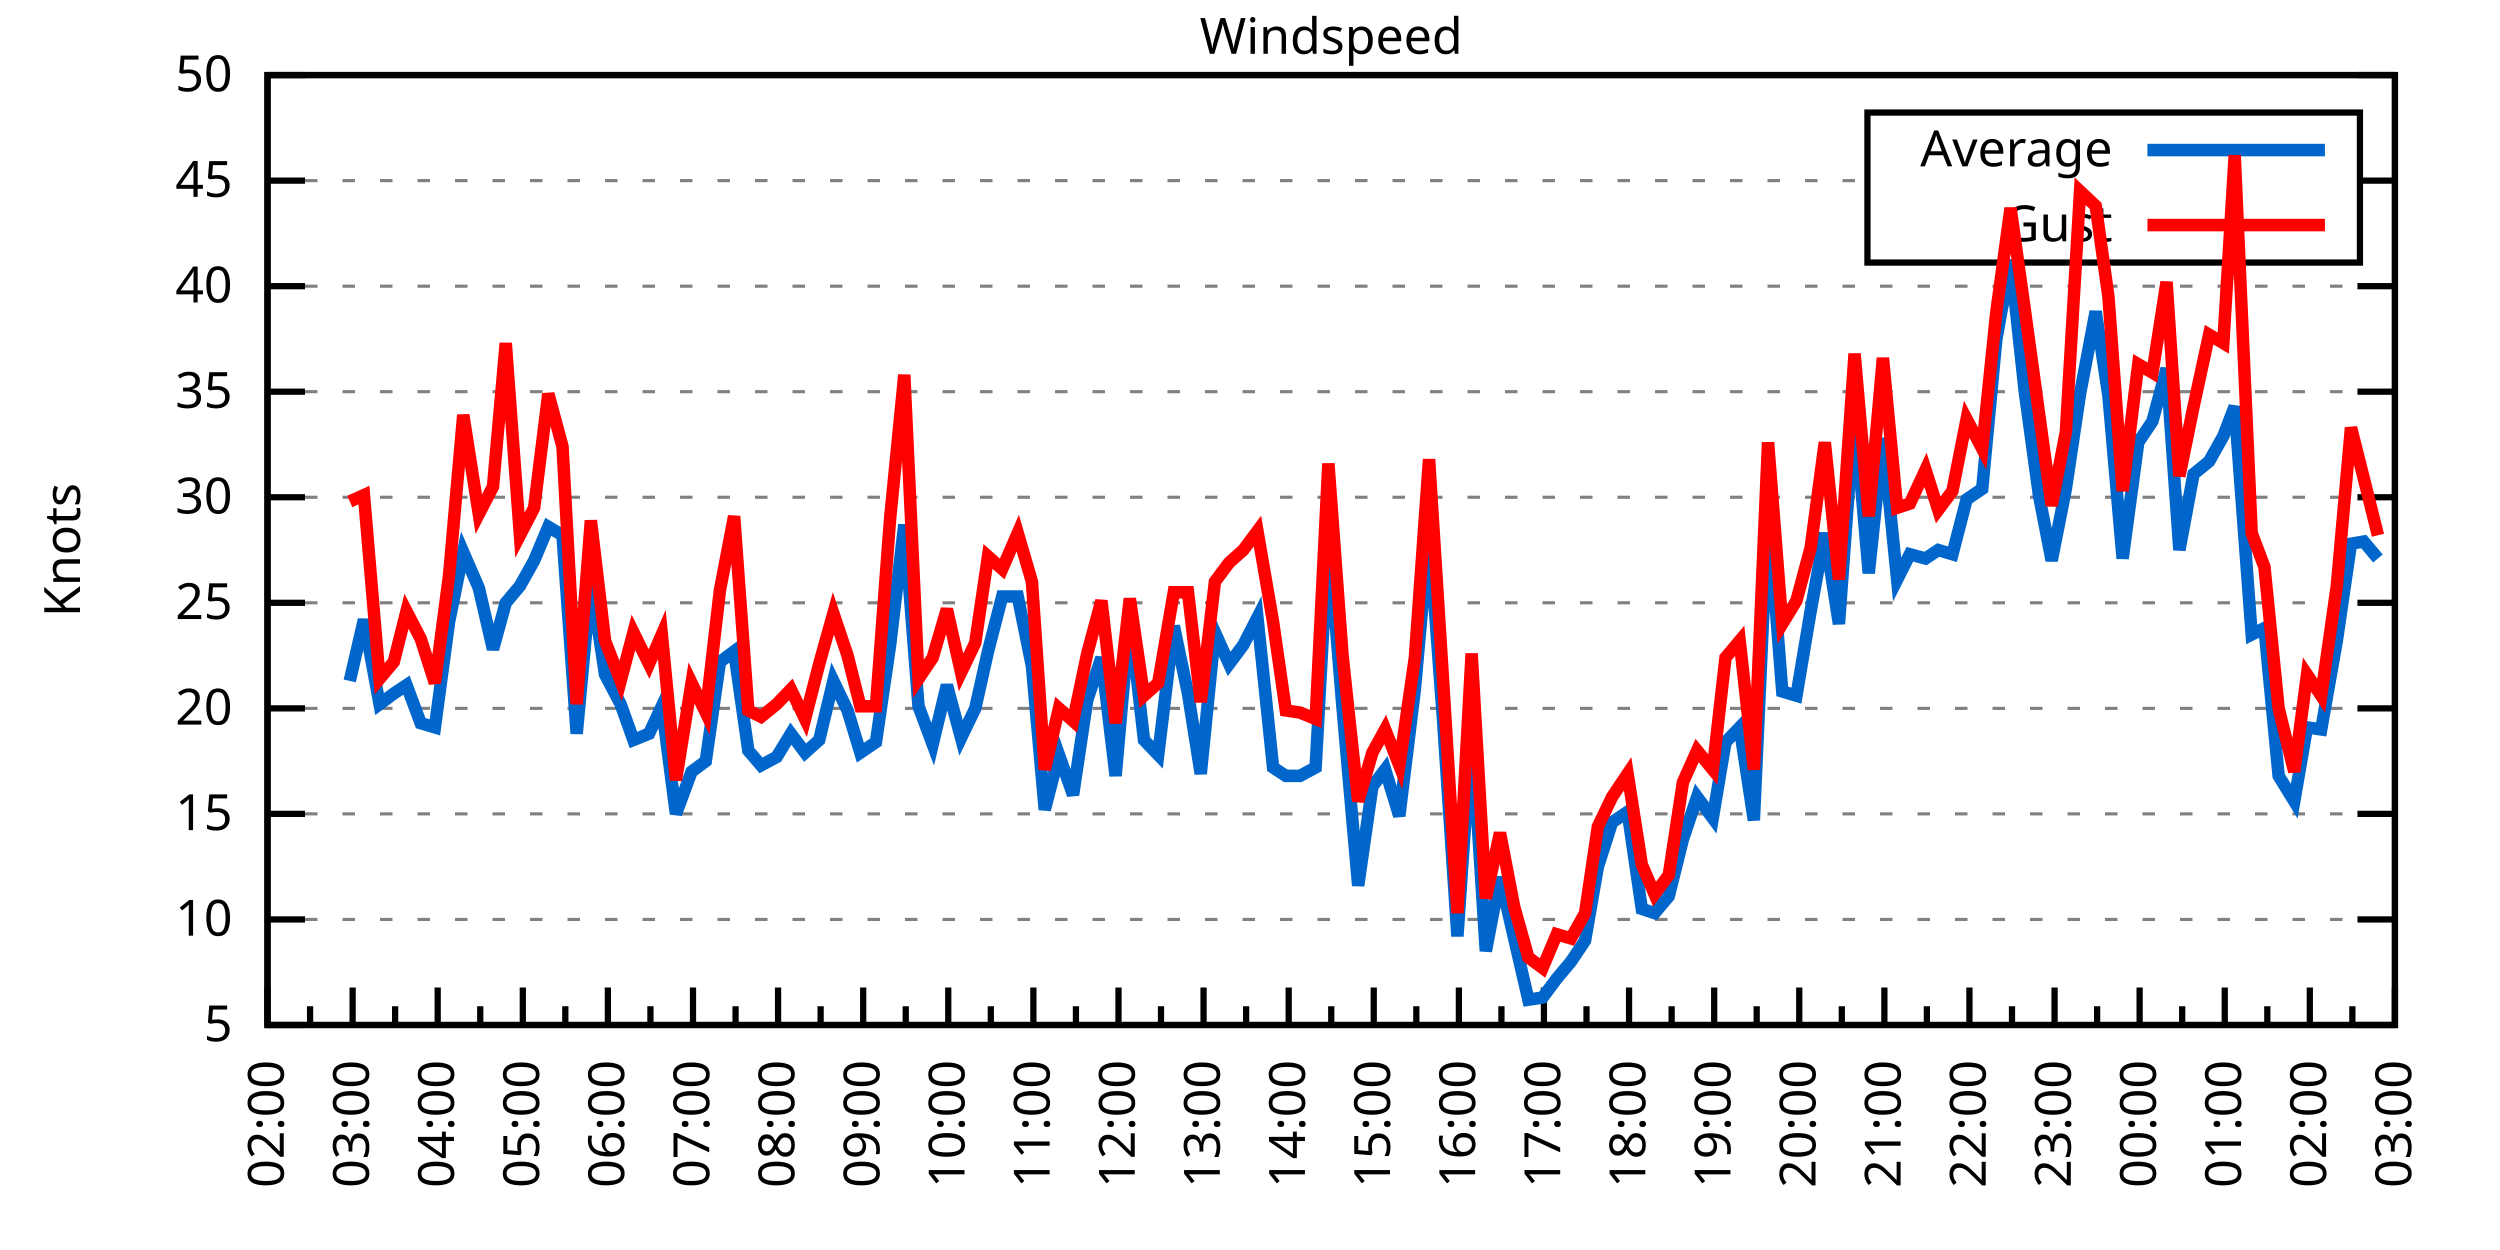
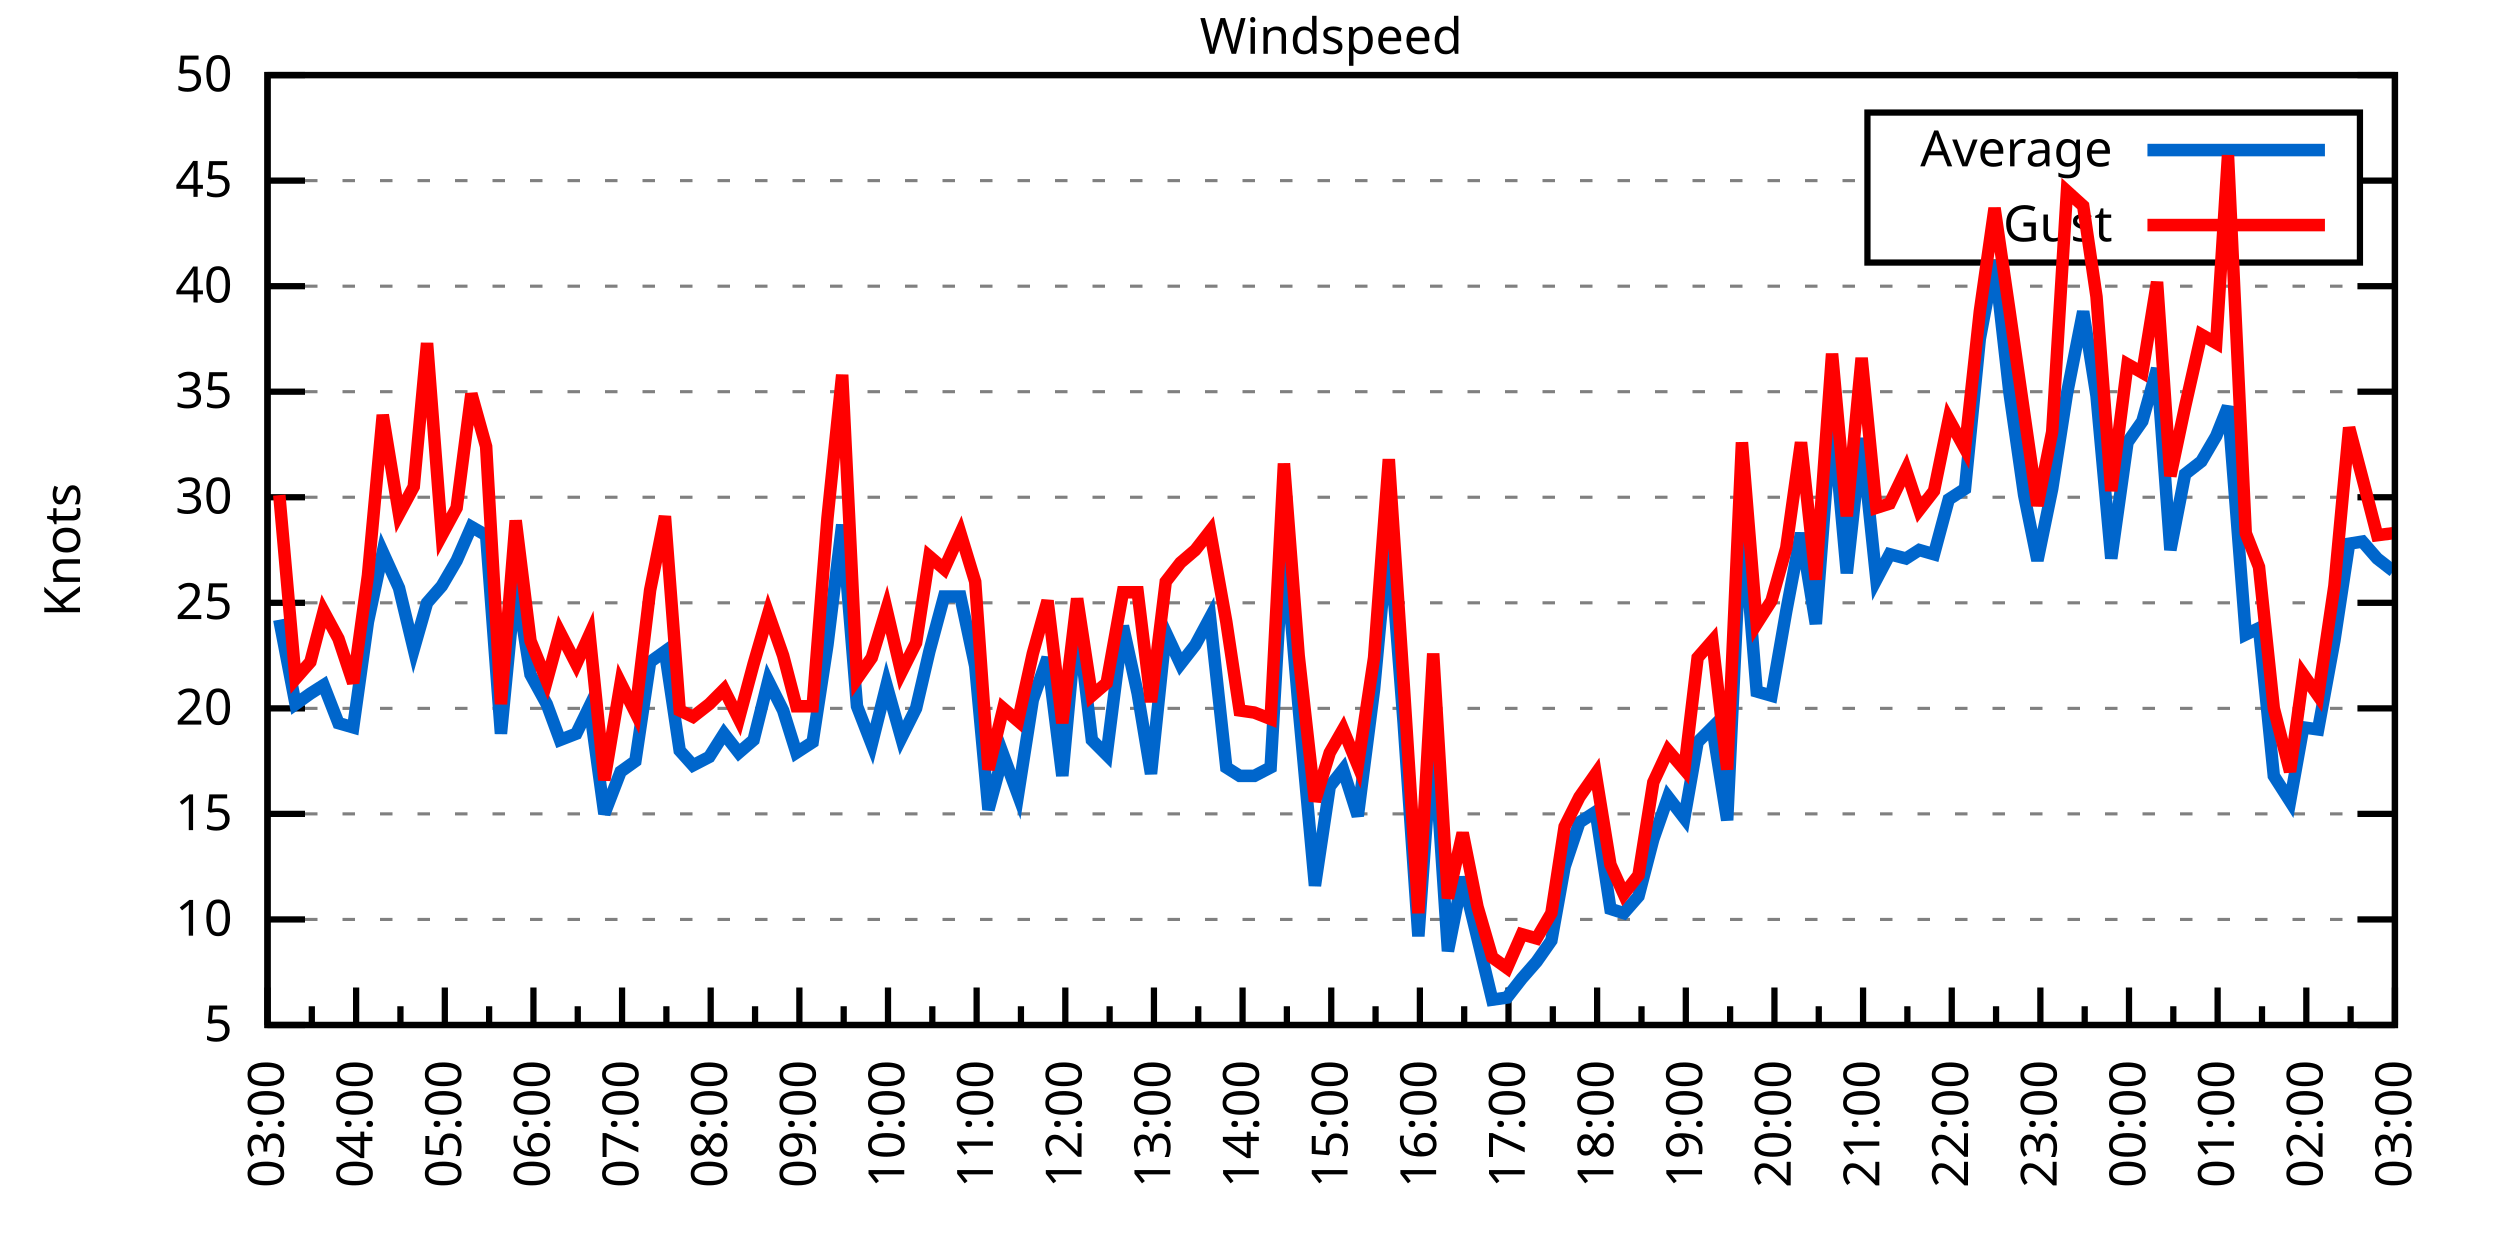
<svg xmlns="http://www.w3.org/2000/svg" xmlns:xlink="http://www.w3.org/1999/xlink" width="400" height="200" viewBox="0 0 400 200">
  <g id="gnuplot_canvas">
    <rect x="0" y="0" width="400" height="200" fill="none" />
    <defs>
      <circle id="gpDot" r="0.5" stroke-width="0.5" stroke="currentColor" />
      <path id="gpPt0" stroke-width="0.333" stroke="currentColor" d="M-1,0 h2 M0,-1 v2" />
      <path id="gpPt1" stroke-width="0.333" stroke="currentColor" d="M-1,-1 L1,1 M1,-1 L-1,1" />
      <path id="gpPt2" stroke-width="0.333" stroke="currentColor" d="M-1,0 L1,0 M0,-1 L0,1 M-1,-1 L1,1 M-1,1 L1,-1" />
      <rect id="gpPt3" stroke-width="0.333" stroke="currentColor" x="-1" y="-1" width="2" height="2" />
      <rect id="gpPt4" stroke-width="0.333" stroke="currentColor" fill="currentColor" x="-1" y="-1" width="2" height="2" />
      <circle id="gpPt5" stroke-width="0.333" stroke="currentColor" cx="0" cy="0" r="1" />
      <use xlink:href="#gpPt5" id="gpPt6" fill="currentColor" stroke="none" />
      <path id="gpPt7" stroke-width="0.333" stroke="currentColor" d="M0,-1.33 L-1.33,0.67 L1.33,0.67 z" />
      <use xlink:href="#gpPt7" id="gpPt8" fill="currentColor" stroke="none" />
      <use xlink:href="#gpPt7" id="gpPt9" stroke="currentColor" transform="rotate(180)" />
      <use xlink:href="#gpPt9" id="gpPt10" fill="currentColor" stroke="none" />
      <use xlink:href="#gpPt3" id="gpPt11" stroke="currentColor" transform="rotate(45)" />
      <use xlink:href="#gpPt11" id="gpPt12" fill="currentColor" stroke="none" />
      <path id="gpPt13" stroke-width="0.333" stroke="currentColor" d="M0,1.330 L1.265,0.411 L0.782,-1.067 L-0.782,-1.076 L-1.265,0.411 z" />
      <use xlink:href="#gpPt13" id="gpPt14" fill="currentColor" stroke="none" />
      <filter id="textbox" filterUnits="objectBoundingBox" x="0" y="0" height="1" width="1">
        <feFlood flood-color="white" flood-opacity="1" result="bgnd" />
        <feComposite in="SourceGraphic" in2="bgnd" operator="atop" />
      </filter>
      <filter id="greybox" filterUnits="objectBoundingBox" x="0" y="0" height="1" width="1">
        <feFlood flood-color="lightgrey" flood-opacity="1" result="grey" />
        <feComposite in="SourceGraphic" in2="grey" operator="atop" />
      </filter>
    </defs>
    <g fill="none" color="white" stroke="currentColor" stroke-width="1.00" stroke-linecap="butt" stroke-linejoin="miter">
</g>
    <g fill="none" color="black" stroke="currentColor" stroke-width="1.00" stroke-linecap="butt" stroke-linejoin="miter">
      <g stroke="none" shape-rendering="crispEdges">
        <polygon fill="rgb(255, 255, 255)" points="42.80,164.00 383.18,164.00 383.18,12.02 42.80,12.02 " />
      </g>
    </g>
    <g fill="none" color="black" stroke="currentColor" stroke-width="1.00" stroke-linecap="butt" stroke-linejoin="miter">
</g>
    <g fill="none" color="black" stroke="black" stroke-width="0.50" stroke-linecap="butt" stroke-linejoin="miter">
</g>
    <g fill="none" color="gray" stroke="currentColor" stroke-width="0.50" stroke-linecap="butt" stroke-linejoin="miter">
      <path stroke="gray" stroke-dasharray="2,4" class="gridline" d="M42.80,164.00 L383.19,164.00  " />
    </g>
    <g fill="none" color="gray" stroke="gray" stroke-width="1.00" stroke-linecap="butt" stroke-linejoin="miter">
</g>
    <g fill="none" color="black" stroke="currentColor" stroke-width="1.00" stroke-linecap="butt" stroke-linejoin="miter">
      <path stroke="black" d="M42.80,164.00 L48.80,164.00 M383.19,164.00 L377.19,164.00  " />
      <g transform="translate(37.20,166.60)" stroke="none" fill="black" font-family="Sans" font-size="8.00" text-anchor="end">
        <text>
          <tspan font-family="Sans"> 5</tspan>
        </text>
      </g>
    </g>
    <g fill="none" color="black" stroke="currentColor" stroke-width="1.00" stroke-linecap="butt" stroke-linejoin="miter">
</g>
    <g fill="none" color="black" stroke="black" stroke-width="0.50" stroke-linecap="butt" stroke-linejoin="miter">
</g>
    <g fill="none" color="gray" stroke="currentColor" stroke-width="0.50" stroke-linecap="butt" stroke-linejoin="miter">
      <path stroke="gray" stroke-dasharray="2,4" class="gridline" d="M42.80,147.11 L383.19,147.11  " />
    </g>
    <g fill="none" color="gray" stroke="gray" stroke-width="1.00" stroke-linecap="butt" stroke-linejoin="miter">
</g>
    <g fill="none" color="black" stroke="currentColor" stroke-width="1.00" stroke-linecap="butt" stroke-linejoin="miter">
      <path stroke="black" d="M42.80,147.11 L48.80,147.11 M383.19,147.11 L377.19,147.11  " />
      <g transform="translate(37.20,149.71)" stroke="none" fill="black" font-family="Sans" font-size="8.00" text-anchor="end">
        <text>
          <tspan font-family="Sans"> 10</tspan>
        </text>
      </g>
    </g>
    <g fill="none" color="black" stroke="currentColor" stroke-width="1.00" stroke-linecap="butt" stroke-linejoin="miter">
</g>
    <g fill="none" color="black" stroke="black" stroke-width="0.50" stroke-linecap="butt" stroke-linejoin="miter">
</g>
    <g fill="none" color="gray" stroke="currentColor" stroke-width="0.50" stroke-linecap="butt" stroke-linejoin="miter">
      <path stroke="gray" stroke-dasharray="2,4" class="gridline" d="M42.80,130.22 L383.19,130.22  " />
    </g>
    <g fill="none" color="gray" stroke="gray" stroke-width="1.00" stroke-linecap="butt" stroke-linejoin="miter">
</g>
    <g fill="none" color="black" stroke="currentColor" stroke-width="1.00" stroke-linecap="butt" stroke-linejoin="miter">
      <path stroke="black" d="M42.80,130.22 L48.80,130.22 M383.19,130.22 L377.19,130.22  " />
      <g transform="translate(37.20,132.82)" stroke="none" fill="black" font-family="Sans" font-size="8.00" text-anchor="end">
        <text>
          <tspan font-family="Sans"> 15</tspan>
        </text>
      </g>
    </g>
    <g fill="none" color="black" stroke="currentColor" stroke-width="1.00" stroke-linecap="butt" stroke-linejoin="miter">
</g>
    <g fill="none" color="black" stroke="black" stroke-width="0.50" stroke-linecap="butt" stroke-linejoin="miter">
</g>
    <g fill="none" color="gray" stroke="currentColor" stroke-width="0.50" stroke-linecap="butt" stroke-linejoin="miter">
      <path stroke="gray" stroke-dasharray="2,4" class="gridline" d="M42.80,113.34 L383.19,113.34  " />
    </g>
    <g fill="none" color="gray" stroke="gray" stroke-width="1.00" stroke-linecap="butt" stroke-linejoin="miter">
</g>
    <g fill="none" color="black" stroke="currentColor" stroke-width="1.00" stroke-linecap="butt" stroke-linejoin="miter">
      <path stroke="black" d="M42.80,113.34 L48.80,113.34 M383.19,113.34 L377.19,113.34  " />
      <g transform="translate(37.20,115.94)" stroke="none" fill="black" font-family="Sans" font-size="8.00" text-anchor="end">
        <text>
          <tspan font-family="Sans"> 20</tspan>
        </text>
      </g>
    </g>
    <g fill="none" color="black" stroke="currentColor" stroke-width="1.00" stroke-linecap="butt" stroke-linejoin="miter">
</g>
    <g fill="none" color="black" stroke="black" stroke-width="0.50" stroke-linecap="butt" stroke-linejoin="miter">
</g>
    <g fill="none" color="gray" stroke="currentColor" stroke-width="0.50" stroke-linecap="butt" stroke-linejoin="miter">
      <path stroke="gray" stroke-dasharray="2,4" class="gridline" d="M42.80,96.45 L383.19,96.45  " />
    </g>
    <g fill="none" color="gray" stroke="gray" stroke-width="1.00" stroke-linecap="butt" stroke-linejoin="miter">
</g>
    <g fill="none" color="black" stroke="currentColor" stroke-width="1.00" stroke-linecap="butt" stroke-linejoin="miter">
      <path stroke="black" d="M42.80,96.45 L48.80,96.45 M383.19,96.45 L377.19,96.45  " />
      <g transform="translate(37.20,99.05)" stroke="none" fill="black" font-family="Sans" font-size="8.00" text-anchor="end">
        <text>
          <tspan font-family="Sans"> 25</tspan>
        </text>
      </g>
    </g>
    <g fill="none" color="black" stroke="currentColor" stroke-width="1.00" stroke-linecap="butt" stroke-linejoin="miter">
</g>
    <g fill="none" color="black" stroke="black" stroke-width="0.50" stroke-linecap="butt" stroke-linejoin="miter">
</g>
    <g fill="none" color="gray" stroke="currentColor" stroke-width="0.50" stroke-linecap="butt" stroke-linejoin="miter">
      <path stroke="gray" stroke-dasharray="2,4" class="gridline" d="M42.80,79.56 L383.19,79.56  " />
    </g>
    <g fill="none" color="gray" stroke="gray" stroke-width="1.00" stroke-linecap="butt" stroke-linejoin="miter">
</g>
    <g fill="none" color="black" stroke="currentColor" stroke-width="1.00" stroke-linecap="butt" stroke-linejoin="miter">
      <path stroke="black" d="M42.80,79.56 L48.80,79.56 M383.19,79.56 L377.19,79.56  " />
      <g transform="translate(37.20,82.16)" stroke="none" fill="black" font-family="Sans" font-size="8.00" text-anchor="end">
        <text>
          <tspan font-family="Sans"> 30</tspan>
        </text>
      </g>
    </g>
    <g fill="none" color="black" stroke="currentColor" stroke-width="1.00" stroke-linecap="butt" stroke-linejoin="miter">
</g>
    <g fill="none" color="black" stroke="black" stroke-width="0.50" stroke-linecap="butt" stroke-linejoin="miter">
</g>
    <g fill="none" color="gray" stroke="currentColor" stroke-width="0.50" stroke-linecap="butt" stroke-linejoin="miter">
      <path stroke="gray" stroke-dasharray="2,4" class="gridline" d="M42.80,62.67 L383.19,62.67  " />
    </g>
    <g fill="none" color="gray" stroke="gray" stroke-width="1.00" stroke-linecap="butt" stroke-linejoin="miter">
</g>
    <g fill="none" color="black" stroke="currentColor" stroke-width="1.00" stroke-linecap="butt" stroke-linejoin="miter">
      <path stroke="black" d="M42.80,62.67 L48.80,62.67 M383.19,62.67 L377.19,62.67  " />
      <g transform="translate(37.20,65.27)" stroke="none" fill="black" font-family="Sans" font-size="8.00" text-anchor="end">
        <text>
          <tspan font-family="Sans"> 35</tspan>
        </text>
      </g>
    </g>
    <g fill="none" color="black" stroke="currentColor" stroke-width="1.00" stroke-linecap="butt" stroke-linejoin="miter">
</g>
    <g fill="none" color="black" stroke="black" stroke-width="0.50" stroke-linecap="butt" stroke-linejoin="miter">
</g>
    <g fill="none" color="gray" stroke="currentColor" stroke-width="0.50" stroke-linecap="butt" stroke-linejoin="miter">
      <path stroke="gray" stroke-dasharray="2,4" class="gridline" d="M42.80,45.79 L383.19,45.79  " />
    </g>
    <g fill="none" color="gray" stroke="gray" stroke-width="1.00" stroke-linecap="butt" stroke-linejoin="miter">
</g>
    <g fill="none" color="black" stroke="currentColor" stroke-width="1.00" stroke-linecap="butt" stroke-linejoin="miter">
      <path stroke="black" d="M42.80,45.79 L48.80,45.79 M383.19,45.79 L377.19,45.79  " />
      <g transform="translate(37.20,48.39)" stroke="none" fill="black" font-family="Sans" font-size="8.00" text-anchor="end">
        <text>
          <tspan font-family="Sans"> 40</tspan>
        </text>
      </g>
    </g>
    <g fill="none" color="black" stroke="currentColor" stroke-width="1.00" stroke-linecap="butt" stroke-linejoin="miter">
</g>
    <g fill="none" color="black" stroke="black" stroke-width="0.50" stroke-linecap="butt" stroke-linejoin="miter">
</g>
    <g fill="none" color="gray" stroke="currentColor" stroke-width="0.50" stroke-linecap="butt" stroke-linejoin="miter">
      <path stroke="gray" stroke-dasharray="2,4" class="gridline" d="M42.80,28.90 L298.79,28.90 M377.59,28.90 L383.19,28.90  " />
    </g>
    <g fill="none" color="gray" stroke="gray" stroke-width="1.00" stroke-linecap="butt" stroke-linejoin="miter">
</g>
    <g fill="none" color="black" stroke="currentColor" stroke-width="1.00" stroke-linecap="butt" stroke-linejoin="miter">
      <path stroke="black" d="M42.80,28.90 L48.80,28.90 M383.19,28.90 L377.19,28.90  " />
      <g transform="translate(37.20,31.50)" stroke="none" fill="black" font-family="Sans" font-size="8.00" text-anchor="end">
        <text>
          <tspan font-family="Sans"> 45</tspan>
        </text>
      </g>
    </g>
    <g fill="none" color="black" stroke="currentColor" stroke-width="1.00" stroke-linecap="butt" stroke-linejoin="miter">
</g>
    <g fill="none" color="black" stroke="black" stroke-width="0.50" stroke-linecap="butt" stroke-linejoin="miter">
</g>
    <g fill="none" color="gray" stroke="currentColor" stroke-width="0.50" stroke-linecap="butt" stroke-linejoin="miter">
      <path stroke="gray" stroke-dasharray="2,4" class="gridline" d="M42.80,12.01 L383.19,12.01  " />
    </g>
    <g fill="none" color="gray" stroke="gray" stroke-width="1.00" stroke-linecap="butt" stroke-linejoin="miter">
</g>
    <g fill="none" color="black" stroke="currentColor" stroke-width="1.00" stroke-linecap="butt" stroke-linejoin="miter">
      <path stroke="black" d="M42.80,12.01 L48.80,12.01 M383.19,12.01 L377.19,12.01  " />
      <g transform="translate(37.20,14.61)" stroke="none" fill="black" font-family="Sans" font-size="8.00" text-anchor="end">
        <text>
          <tspan font-family="Sans"> 50</tspan>
        </text>
      </g>
    </g>
    <g fill="none" color="black" stroke="currentColor" stroke-width="1.00" stroke-linecap="butt" stroke-linejoin="miter">
      <path stroke="black" d="M42.80,164.00 L42.80,158.00  " />
      <g transform="translate(45.40,169.60) rotate(270)" stroke="none" fill="black" font-family="Sans" font-size="8.00" text-anchor="end">
        <text>
+           <tspan font-family="Sans">03:00</tspan>
+         </text>
+       </g>
+     </g>
+     <g fill="none" color="black" stroke="currentColor" stroke-width="1.00" stroke-linecap="butt" stroke-linejoin="miter">
+       <path stroke="black" d="M49.89,164.00 L49.89,161.00 M56.98,164.00 L56.98,158.00  " />
+       <g transform="translate(59.58,169.60) rotate(270)" stroke="none" fill="black" font-family="Sans" font-size="8.00" text-anchor="end">
+         <text>
+           <tspan font-family="Sans">04:00</tspan>
+         </text>
+       </g>
+     </g>
+     <g fill="none" color="black" stroke="currentColor" stroke-width="1.00" stroke-linecap="butt" stroke-linejoin="miter">
+       <path stroke="black" d="M64.07,164.00 L64.07,161.00 M71.17,164.00 L71.17,158.00  " />
+       <g transform="translate(73.77,169.60) rotate(270)" stroke="none" fill="black" font-family="Sans" font-size="8.00" text-anchor="end">
+         <text>
+           <tspan font-family="Sans">05:00</tspan>
+         </text>
+       </g>
+     </g>
+     <g fill="none" color="black" stroke="currentColor" stroke-width="1.00" stroke-linecap="butt" stroke-linejoin="miter">
+       <path stroke="black" d="M78.26,164.00 L78.26,161.00 M85.35,164.00 L85.35,158.00  " />
+       <g transform="translate(87.95,169.60) rotate(270)" stroke="none" fill="black" font-family="Sans" font-size="8.00" text-anchor="end">
+         <text>
+           <tspan font-family="Sans">06:00</tspan>
+         </text>
+       </g>
+     </g>
+     <g fill="none" color="black" stroke="currentColor" stroke-width="1.00" stroke-linecap="butt" stroke-linejoin="miter">
+       <path stroke="black" d="M92.44,164.00 L92.44,161.00 M99.53,164.00 L99.53,158.00  " />
+       <g transform="translate(102.13,169.60) rotate(270)" stroke="none" fill="black" font-family="Sans" font-size="8.00" text-anchor="end">
+         <text>
+           <tspan font-family="Sans">07:00</tspan>
+         </text>
+       </g>
+     </g>
+     <g fill="none" color="black" stroke="currentColor" stroke-width="1.00" stroke-linecap="butt" stroke-linejoin="miter">
+       <path stroke="black" d="M106.62,164.00 L106.62,161.00 M113.71,164.00 L113.71,158.00  " />
+       <g transform="translate(116.31,169.60) rotate(270)" stroke="none" fill="black" font-family="Sans" font-size="8.00" text-anchor="end">
+         <text>
+           <tspan font-family="Sans">08:00</tspan>
+         </text>
+       </g>
+     </g>
+     <g fill="none" color="black" stroke="currentColor" stroke-width="1.00" stroke-linecap="butt" stroke-linejoin="miter">
+       <path stroke="black" d="M120.81,164.00 L120.81,161.00 M127.90,164.00 L127.90,158.00  " />
+       <g transform="translate(130.50,169.60) rotate(270)" stroke="none" fill="black" font-family="Sans" font-size="8.00" text-anchor="end">
+         <text>
+           <tspan font-family="Sans">09:00</tspan>
+         </text>
+       </g>
+     </g>
+     <g fill="none" color="black" stroke="currentColor" stroke-width="1.00" stroke-linecap="butt" stroke-linejoin="miter">
+       <path stroke="black" d="M134.99,164.00 L134.99,161.00 M142.08,164.00 L142.08,158.00  " />
+       <g transform="translate(144.68,169.60) rotate(270)" stroke="none" fill="black" font-family="Sans" font-size="8.00" text-anchor="end">
+         <text>
+           <tspan font-family="Sans">10:00</tspan>
+         </text>
+       </g>
+     </g>
+     <g fill="none" color="black" stroke="currentColor" stroke-width="1.00" stroke-linecap="butt" stroke-linejoin="miter">
+       <path stroke="black" d="M149.17,164.00 L149.17,161.00 M156.26,164.00 L156.26,158.00  " />
+       <g transform="translate(158.86,169.60) rotate(270)" stroke="none" fill="black" font-family="Sans" font-size="8.00" text-anchor="end">
+         <text>
+           <tspan font-family="Sans">11:00</tspan>
+         </text>
+       </g>
+     </g>
+     <g fill="none" color="black" stroke="currentColor" stroke-width="1.00" stroke-linecap="butt" stroke-linejoin="miter">
+       <path stroke="black" d="M163.35,164.00 L163.35,161.00 M170.45,164.00 L170.45,158.00  " />
+       <g transform="translate(173.05,169.60) rotate(270)" stroke="none" fill="black" font-family="Sans" font-size="8.00" text-anchor="end">
+         <text>
+           <tspan font-family="Sans">12:00</tspan>
+         </text>
+       </g>
+     </g>
+     <g fill="none" color="black" stroke="currentColor" stroke-width="1.00" stroke-linecap="butt" stroke-linejoin="miter">
+       <path stroke="black" d="M177.54,164.00 L177.54,161.00 M184.63,164.00 L184.63,158.00  " />
+       <g transform="translate(187.23,169.60) rotate(270)" stroke="none" fill="black" font-family="Sans" font-size="8.00" text-anchor="end">
+         <text>
+           <tspan font-family="Sans">13:00</tspan>
+         </text>
+       </g>
+     </g>
+     <g fill="none" color="black" stroke="currentColor" stroke-width="1.00" stroke-linecap="butt" stroke-linejoin="miter">
+       <path stroke="black" d="M191.72,164.00 L191.72,161.00 M198.81,164.00 L198.81,158.00  " />
+       <g transform="translate(201.41,169.60) rotate(270)" stroke="none" fill="black" font-family="Sans" font-size="8.00" text-anchor="end">
+         <text>
+           <tspan font-family="Sans">14:00</tspan>
+         </text>
+       </g>
+     </g>
+     <g fill="none" color="black" stroke="currentColor" stroke-width="1.00" stroke-linecap="butt" stroke-linejoin="miter">
+       <path stroke="black" d="M205.90,164.00 L205.90,161.00 M213.00,164.00 L213.00,158.00  " />
+       <g transform="translate(215.60,169.60) rotate(270)" stroke="none" fill="black" font-family="Sans" font-size="8.00" text-anchor="end">
+         <text>
+           <tspan font-family="Sans">15:00</tspan>
+         </text>
+       </g>
+     </g>
+     <g fill="none" color="black" stroke="currentColor" stroke-width="1.00" stroke-linecap="butt" stroke-linejoin="miter">
+       <path stroke="black" d="M220.09,164.00 L220.09,161.00 M227.18,164.00 L227.18,158.00  " />
+       <g transform="translate(229.78,169.60) rotate(270)" stroke="none" fill="black" font-family="Sans" font-size="8.00" text-anchor="end">
+         <text>
+           <tspan font-family="Sans">16:00</tspan>
+         </text>
+       </g>
+     </g>
+     <g fill="none" color="black" stroke="currentColor" stroke-width="1.00" stroke-linecap="butt" stroke-linejoin="miter">
+       <path stroke="black" d="M234.27,164.00 L234.27,161.00 M241.36,164.00 L241.36,158.00  " />
+       <g transform="translate(243.96,169.60) rotate(270)" stroke="none" fill="black" font-family="Sans" font-size="8.00" text-anchor="end">
+         <text>
+           <tspan font-family="Sans">17:00</tspan>
+         </text>
+       </g>
+     </g>
+     <g fill="none" color="black" stroke="currentColor" stroke-width="1.00" stroke-linecap="butt" stroke-linejoin="miter">
+       <path stroke="black" d="M248.45,164.00 L248.45,161.00 M255.54,164.00 L255.54,158.00  " />
+       <g transform="translate(258.14,169.60) rotate(270)" stroke="none" fill="black" font-family="Sans" font-size="8.00" text-anchor="end">
+         <text>
+           <tspan font-family="Sans">18:00</tspan>
+         </text>
+       </g>
+     </g>
+     <g fill="none" color="black" stroke="currentColor" stroke-width="1.00" stroke-linecap="butt" stroke-linejoin="miter">
+       <path stroke="black" d="M262.64,164.00 L262.64,161.00 M269.73,164.00 L269.73,158.00  " />
+       <g transform="translate(272.33,169.60) rotate(270)" stroke="none" fill="black" font-family="Sans" font-size="8.00" text-anchor="end">
+         <text>
+           <tspan font-family="Sans">19:00</tspan>
+         </text>
+       </g>
+     </g>
+     <g fill="none" color="black" stroke="currentColor" stroke-width="1.00" stroke-linecap="butt" stroke-linejoin="miter">
+       <path stroke="black" d="M276.82,164.00 L276.82,161.00 M283.91,164.00 L283.91,158.00  " />
+       <g transform="translate(286.51,169.60) rotate(270)" stroke="none" fill="black" font-family="Sans" font-size="8.00" text-anchor="end">
+         <text>
+           <tspan font-family="Sans">20:00</tspan>
+         </text>
+       </g>
+     </g>
+     <g fill="none" color="black" stroke="currentColor" stroke-width="1.00" stroke-linecap="butt" stroke-linejoin="miter">
+       <path stroke="black" d="M291.00,164.00 L291.00,161.00 M298.09,164.00 L298.09,158.00  " />
+       <g transform="translate(300.69,169.60) rotate(270)" stroke="none" fill="black" font-family="Sans" font-size="8.00" text-anchor="end">
+         <text>
+           <tspan font-family="Sans">21:00</tspan>
+         </text>
+       </g>
+     </g>
+     <g fill="none" color="black" stroke="currentColor" stroke-width="1.00" stroke-linecap="butt" stroke-linejoin="miter">
+       <path stroke="black" d="M305.18,164.00 L305.18,161.00 M312.28,164.00 L312.28,158.00  " />
+       <g transform="translate(314.88,169.60) rotate(270)" stroke="none" fill="black" font-family="Sans" font-size="8.00" text-anchor="end">
+         <text>
+           <tspan font-family="Sans">22:00</tspan>
+         </text>
+       </g>
+     </g>
+     <g fill="none" color="black" stroke="currentColor" stroke-width="1.00" stroke-linecap="butt" stroke-linejoin="miter">
+       <path stroke="black" d="M319.37,164.00 L319.37,161.00 M326.46,164.00 L326.46,158.00  " />
+       <g transform="translate(329.06,169.60) rotate(270)" stroke="none" fill="black" font-family="Sans" font-size="8.00" text-anchor="end">
+         <text>
+           <tspan font-family="Sans">23:00</tspan>
+         </text>
+       </g>
+     </g>
+     <g fill="none" color="black" stroke="currentColor" stroke-width="1.00" stroke-linecap="butt" stroke-linejoin="miter">
+       <path stroke="black" d="M333.55,164.00 L333.55,161.00 M340.64,164.00 L340.64,158.00  " />
+       <g transform="translate(343.24,169.60) rotate(270)" stroke="none" fill="black" font-family="Sans" font-size="8.00" text-anchor="end">
+         <text>
+           <tspan font-family="Sans">00:00</tspan>
+         </text>
+       </g>
+     </g>
+     <g fill="none" color="black" stroke="currentColor" stroke-width="1.00" stroke-linecap="butt" stroke-linejoin="miter">
+       <path stroke="black" d="M347.73,164.00 L347.73,161.00 M354.82,164.00 L354.82,158.00  " />
+       <g transform="translate(357.42,169.60) rotate(270)" stroke="none" fill="black" font-family="Sans" font-size="8.00" text-anchor="end">
+         <text>
+           <tspan font-family="Sans">01:00</tspan>
+         </text>
+       </g>
+     </g>
+     <g fill="none" color="black" stroke="currentColor" stroke-width="1.00" stroke-linecap="butt" stroke-linejoin="miter">
+       <path stroke="black" d="M361.92,164.00 L361.92,161.00 M369.01,164.00 L369.01,158.00  " />
+       <g transform="translate(371.61,169.60) rotate(270)" stroke="none" fill="black" font-family="Sans" font-size="8.00" text-anchor="end">
+         <text>
          <tspan font-family="Sans">02:00</tspan>
        </text>
      </g>
    </g>
    <g fill="none" color="black" stroke="currentColor" stroke-width="1.00" stroke-linecap="butt" stroke-linejoin="miter">
-       <path stroke="black" d="M49.61,164.00 L49.61,161.00 M56.42,164.00 L56.42,158.00  " />
-       <g transform="translate(59.02,169.60) rotate(270)" stroke="none" fill="black" font-family="Sans" font-size="8.00" text-anchor="end">
-         <text>
-           <tspan font-family="Sans">03:00</tspan>
-         </text>
-       </g>
-     </g>
-     <g fill="none" color="black" stroke="currentColor" stroke-width="1.00" stroke-linecap="butt" stroke-linejoin="miter">
-       <path stroke="black" d="M63.22,164.00 L63.22,161.00 M70.03,164.00 L70.03,158.00  " />
-       <g transform="translate(72.63,169.60) rotate(270)" stroke="none" fill="black" font-family="Sans" font-size="8.00" text-anchor="end">
-         <text>
-           <tspan font-family="Sans">04:00</tspan>
-         </text>
-       </g>
-     </g>
-     <g fill="none" color="black" stroke="currentColor" stroke-width="1.00" stroke-linecap="butt" stroke-linejoin="miter">
-       <path stroke="black" d="M76.84,164.00 L76.84,161.00 M83.65,164.00 L83.65,158.00  " />
-       <g transform="translate(86.25,169.60) rotate(270)" stroke="none" fill="black" font-family="Sans" font-size="8.00" text-anchor="end">
-         <text>
-           <tspan font-family="Sans">05:00</tspan>
-         </text>
-       </g>
-     </g>
-     <g fill="none" color="black" stroke="currentColor" stroke-width="1.00" stroke-linecap="butt" stroke-linejoin="miter">
-       <path stroke="black" d="M90.45,164.00 L90.45,161.00 M97.26,164.00 L97.26,158.00  " />
-       <g transform="translate(99.86,169.60) rotate(270)" stroke="none" fill="black" font-family="Sans" font-size="8.00" text-anchor="end">
-         <text>
-           <tspan font-family="Sans">06:00</tspan>
-         </text>
-       </g>
-     </g>
-     <g fill="none" color="black" stroke="currentColor" stroke-width="1.00" stroke-linecap="butt" stroke-linejoin="miter">
-       <path stroke="black" d="M104.07,164.00 L104.07,161.00 M110.88,164.00 L110.88,158.00  " />
-       <g transform="translate(113.48,169.60) rotate(270)" stroke="none" fill="black" font-family="Sans" font-size="8.00" text-anchor="end">
-         <text>
-           <tspan font-family="Sans">07:00</tspan>
-         </text>
-       </g>
-     </g>
-     <g fill="none" color="black" stroke="currentColor" stroke-width="1.00" stroke-linecap="butt" stroke-linejoin="miter">
-       <path stroke="black" d="M117.69,164.00 L117.69,161.00 M124.49,164.00 L124.49,158.00  " />
-       <g transform="translate(127.09,169.60) rotate(270)" stroke="none" fill="black" font-family="Sans" font-size="8.00" text-anchor="end">
-         <text>
-           <tspan font-family="Sans">08:00</tspan>
-         </text>
-       </g>
-     </g>
-     <g fill="none" color="black" stroke="currentColor" stroke-width="1.00" stroke-linecap="butt" stroke-linejoin="miter">
-       <path stroke="black" d="M131.30,164.00 L131.30,161.00 M138.11,164.00 L138.11,158.00  " />
-       <g transform="translate(140.71,169.60) rotate(270)" stroke="none" fill="black" font-family="Sans" font-size="8.00" text-anchor="end">
-         <text>
-           <tspan font-family="Sans">09:00</tspan>
-         </text>
-       </g>
-     </g>
-     <g fill="none" color="black" stroke="currentColor" stroke-width="1.00" stroke-linecap="butt" stroke-linejoin="miter">
-       <path stroke="black" d="M144.92,164.00 L144.92,161.00 M151.72,164.00 L151.72,158.00  " />
-       <g transform="translate(154.32,169.60) rotate(270)" stroke="none" fill="black" font-family="Sans" font-size="8.00" text-anchor="end">
-         <text>
-           <tspan font-family="Sans">10:00</tspan>
-         </text>
-       </g>
-     </g>
-     <g fill="none" color="black" stroke="currentColor" stroke-width="1.00" stroke-linecap="butt" stroke-linejoin="miter">
-       <path stroke="black" d="M158.53,164.00 L158.53,161.00 M165.34,164.00 L165.34,158.00  " />
-       <g transform="translate(167.94,169.60) rotate(270)" stroke="none" fill="black" font-family="Sans" font-size="8.00" text-anchor="end">
-         <text>
-           <tspan font-family="Sans">11:00</tspan>
-         </text>
-       </g>
-     </g>
-     <g fill="none" color="black" stroke="currentColor" stroke-width="1.00" stroke-linecap="butt" stroke-linejoin="miter">
-       <path stroke="black" d="M172.15,164.00 L172.15,161.00 M178.96,164.00 L178.96,158.00  " />
-       <g transform="translate(181.56,169.60) rotate(270)" stroke="none" fill="black" font-family="Sans" font-size="8.00" text-anchor="end">
-         <text>
-           <tspan font-family="Sans">12:00</tspan>
-         </text>
-       </g>
-     </g>
-     <g fill="none" color="black" stroke="currentColor" stroke-width="1.00" stroke-linecap="butt" stroke-linejoin="miter">
-       <path stroke="black" d="M185.76,164.00 L185.76,161.00 M192.57,164.00 L192.57,158.00  " />
-       <g transform="translate(195.17,169.60) rotate(270)" stroke="none" fill="black" font-family="Sans" font-size="8.00" text-anchor="end">
-         <text>
-           <tspan font-family="Sans">13:00</tspan>
-         </text>
-       </g>
-     </g>
-     <g fill="none" color="black" stroke="currentColor" stroke-width="1.00" stroke-linecap="butt" stroke-linejoin="miter">
-       <path stroke="black" d="M199.38,164.00 L199.38,161.00 M206.19,164.00 L206.19,158.00  " />
-       <g transform="translate(208.79,169.60) rotate(270)" stroke="none" fill="black" font-family="Sans" font-size="8.00" text-anchor="end">
-         <text>
-           <tspan font-family="Sans">14:00</tspan>
-         </text>
-       </g>
-     </g>
-     <g fill="none" color="black" stroke="currentColor" stroke-width="1.00" stroke-linecap="butt" stroke-linejoin="miter">
-       <path stroke="black" d="M213.00,164.00 L213.00,161.00 M219.80,164.00 L219.80,158.00  " />
-       <g transform="translate(222.40,169.60) rotate(270)" stroke="none" fill="black" font-family="Sans" font-size="8.00" text-anchor="end">
-         <text>
-           <tspan font-family="Sans">15:00</tspan>
-         </text>
-       </g>
-     </g>
-     <g fill="none" color="black" stroke="currentColor" stroke-width="1.00" stroke-linecap="butt" stroke-linejoin="miter">
-       <path stroke="black" d="M226.61,164.00 L226.61,161.00 M233.42,164.00 L233.42,158.00  " />
-       <g transform="translate(236.02,169.60) rotate(270)" stroke="none" fill="black" font-family="Sans" font-size="8.00" text-anchor="end">
-         <text>
-           <tspan font-family="Sans">16:00</tspan>
-         </text>
-       </g>
-     </g>
-     <g fill="none" color="black" stroke="currentColor" stroke-width="1.00" stroke-linecap="butt" stroke-linejoin="miter">
-       <path stroke="black" d="M240.23,164.00 L240.23,161.00 M247.03,164.00 L247.03,158.00  " />
-       <g transform="translate(249.63,169.60) rotate(270)" stroke="none" fill="black" font-family="Sans" font-size="8.00" text-anchor="end">
-         <text>
-           <tspan font-family="Sans">17:00</tspan>
-         </text>
-       </g>
-     </g>
-     <g fill="none" color="black" stroke="currentColor" stroke-width="1.00" stroke-linecap="butt" stroke-linejoin="miter">
-       <path stroke="black" d="M253.84,164.00 L253.84,161.00 M260.65,164.00 L260.65,158.00  " />
-       <g transform="translate(263.25,169.60) rotate(270)" stroke="none" fill="black" font-family="Sans" font-size="8.00" text-anchor="end">
-         <text>
-           <tspan font-family="Sans">18:00</tspan>
-         </text>
-       </g>
-     </g>
-     <g fill="none" color="black" stroke="currentColor" stroke-width="1.00" stroke-linecap="butt" stroke-linejoin="miter">
-       <path stroke="black" d="M267.46,164.00 L267.46,161.00 M274.27,164.00 L274.27,158.00  " />
-       <g transform="translate(276.87,169.60) rotate(270)" stroke="none" fill="black" font-family="Sans" font-size="8.00" text-anchor="end">
-         <text>
-           <tspan font-family="Sans">19:00</tspan>
-         </text>
-       </g>
-     </g>
-     <g fill="none" color="black" stroke="currentColor" stroke-width="1.00" stroke-linecap="butt" stroke-linejoin="miter">
-       <path stroke="black" d="M281.07,164.00 L281.07,161.00 M287.88,164.00 L287.88,158.00  " />
-       <g transform="translate(290.48,169.60) rotate(270)" stroke="none" fill="black" font-family="Sans" font-size="8.00" text-anchor="end">
-         <text>
-           <tspan font-family="Sans">20:00</tspan>
-         </text>
-       </g>
-     </g>
-     <g fill="none" color="black" stroke="currentColor" stroke-width="1.00" stroke-linecap="butt" stroke-linejoin="miter">
-       <path stroke="black" d="M294.69,164.00 L294.69,161.00 M301.50,164.00 L301.50,158.00  " />
-       <g transform="translate(304.10,169.60) rotate(270)" stroke="none" fill="black" font-family="Sans" font-size="8.00" text-anchor="end">
-         <text>
-           <tspan font-family="Sans">21:00</tspan>
-         </text>
-       </g>
-     </g>
-     <g fill="none" color="black" stroke="currentColor" stroke-width="1.00" stroke-linecap="butt" stroke-linejoin="miter">
-       <path stroke="black" d="M308.30,164.00 L308.30,161.00 M315.11,164.00 L315.11,158.00  " />
-       <g transform="translate(317.71,169.60) rotate(270)" stroke="none" fill="black" font-family="Sans" font-size="8.00" text-anchor="end">
-         <text>
-           <tspan font-family="Sans">22:00</tspan>
-         </text>
-       </g>
-     </g>
-     <g fill="none" color="black" stroke="currentColor" stroke-width="1.00" stroke-linecap="butt" stroke-linejoin="miter">
-       <path stroke="black" d="M321.92,164.00 L321.92,161.00 M328.73,164.00 L328.73,158.00  " />
-       <g transform="translate(331.33,169.60) rotate(270)" stroke="none" fill="black" font-family="Sans" font-size="8.00" text-anchor="end">
-         <text>
-           <tspan font-family="Sans">23:00</tspan>
-         </text>
-       </g>
-     </g>
-     <g fill="none" color="black" stroke="currentColor" stroke-width="1.00" stroke-linecap="butt" stroke-linejoin="miter">
-       <path stroke="black" d="M335.54,164.00 L335.54,161.00 M342.34,164.00 L342.34,158.00  " />
-       <g transform="translate(344.94,169.60) rotate(270)" stroke="none" fill="black" font-family="Sans" font-size="8.00" text-anchor="end">
-         <text>
-           <tspan font-family="Sans">00:00</tspan>
-         </text>
-       </g>
-     </g>
-     <g fill="none" color="black" stroke="currentColor" stroke-width="1.00" stroke-linecap="butt" stroke-linejoin="miter">
-       <path stroke="black" d="M349.15,164.00 L349.15,161.00 M355.96,164.00 L355.96,158.00  " />
-       <g transform="translate(358.56,169.60) rotate(270)" stroke="none" fill="black" font-family="Sans" font-size="8.00" text-anchor="end">
-         <text>
-           <tspan font-family="Sans">01:00</tspan>
-         </text>
-       </g>
-     </g>
-     <g fill="none" color="black" stroke="currentColor" stroke-width="1.00" stroke-linecap="butt" stroke-linejoin="miter">
-       <path stroke="black" d="M362.77,164.00 L362.77,161.00 M369.57,164.00 L369.57,158.00  " />
-       <g transform="translate(372.17,169.60) rotate(270)" stroke="none" fill="black" font-family="Sans" font-size="8.00" text-anchor="end">
-         <text>
-           <tspan font-family="Sans">02:00</tspan>
-         </text>
-       </g>
-     </g>
-     <g fill="none" color="black" stroke="currentColor" stroke-width="1.00" stroke-linecap="butt" stroke-linejoin="miter">
-       <path stroke="black" d="M376.38,164.00 L376.38,161.00 M383.19,164.00 L383.19,158.00  " />
+       <path stroke="black" d="M376.10,164.00 L376.10,161.00 M383.19,164.00 L383.19,158.00  " />
      <g transform="translate(385.79,169.60) rotate(270)" stroke="none" fill="black" font-family="Sans" font-size="8.00" text-anchor="end">
        <text>
          <tspan font-family="Sans">03:00</tspan>
        </text>
      </g>
    </g>
    <g fill="none" color="black" stroke="currentColor" stroke-width="1.00" stroke-linecap="butt" stroke-linejoin="miter">
</g>
    <g fill="none" color="black" stroke="currentColor" stroke-width="1.00" stroke-linecap="butt" stroke-linejoin="miter">
      <path stroke="black" d="M42.80,12.01 L42.80,164.00 L383.19,164.00 L383.19,12.01 L42.80,12.01 Z  " />
    </g>
    <g fill="none" color="black" stroke="currentColor" stroke-width="1.00" stroke-linecap="butt" stroke-linejoin="miter">
      <g transform="translate(12.80,88.01) rotate(270)" stroke="none" fill="black" font-family="Sans" font-size="8.00" text-anchor="middle">
        <text>
          <tspan font-family="Sans">Knots</tspan>
        </text>
      </g>
    </g>
    <g fill="none" color="black" stroke="currentColor" stroke-width="1.00" stroke-linecap="butt" stroke-linejoin="miter">
</g>
    <g fill="none" color="black" stroke="currentColor" stroke-width="1.00" stroke-linecap="butt" stroke-linejoin="miter">
      <path stroke="black" d="M298.79,42.01 L298.79,18.01 L377.59,18.01 L377.59,42.01 L298.79,42.01 Z  " />
    </g>
    <g id="Windspeed_plot_1">
      <g fill="none" color="white" stroke="black" stroke-width="2.00" stroke-linecap="butt" stroke-linejoin="miter">
</g>
      <g fill="none" color="black" stroke="currentColor" stroke-width="2.00" stroke-linecap="butt" stroke-linejoin="miter">
        <g transform="translate(337.99,26.61)" stroke="none" fill="black" font-family="Sans" font-size="8.00" text-anchor="end">
          <text>
            <tspan font-family="Sans">Average</tspan>
          </text>
        </g>
      </g>
      <g fill="none" color="black" stroke="currentColor" stroke-width="2.00" stroke-linecap="butt" stroke-linejoin="miter">
-         <path stroke="rgb(  0, 102, 204)" d="M343.59,24.01 L371.99,24.01 M55.96,108.95 L58.23,99.15 L60.73,112.66 L63.00,110.97 L65.04,109.62 L67.31,115.70   L69.58,116.38 L71.85,99.49 L74.12,88.34 L76.61,94.08 L78.88,103.88 L80.92,96.45 L83.19,93.75 L85.46,89.69   L87.73,84.29 L90.00,85.64 L92.27,117.39 L94.54,93.07 L96.81,107.93 L99.30,112.66 L101.35,118.40 L103.84,117.39   L105.89,113.00 L108.15,130.22 L110.65,123.47 L112.92,121.78 L115.19,105.91 L117.46,104.22 L119.73,120.09 L121.77,122.46   L124.27,121.11 L126.54,117.39 L128.81,120.43 L131.07,118.40 L133.34,108.95 L135.61,113.67 L137.66,120.43 L140.15,118.74   L142.42,103.20 L144.69,83.95 L146.96,113.00 L149.23,119.08 L151.50,109.62 L153.77,118.07 L156.04,113.34 L158.08,104.22   L160.35,95.44 L162.84,95.44 L165.11,106.58 L167.16,129.55 L169.43,120.77 L171.69,127.18 L173.96,111.99 L176.23,105.23   L178.50,124.14 L180.77,98.48 L183.04,118.40 L185.31,120.77 L187.81,100.16 L190.08,110.97 L192.12,123.81 L194.39,101.18   L196.66,106.24 L198.93,103.20 L201.19,98.81 L203.69,122.79 L205.73,124.14 L208.00,124.14 L210.50,122.79 L212.54,85.64   L214.81,113.34 L217.31,141.71 L219.58,125.83 L221.62,123.13 L223.89,130.56 L226.38,110.30 L228.65,84.97 L230.92,115.70   L233.19,149.81 L235.46,116.71 L237.73,152.18 L240.00,140.36 L242.27,150.15 L244.54,159.95 L246.81,159.61 L249.08,156.57   L251.35,153.87 L253.61,150.49 L255.66,138.67 L257.93,131.58 L260.42,129.89 L262.69,145.42 L264.73,146.10 L267.00,143.40   L269.27,134.28 L271.54,127.52 L274.04,130.90 L276.08,118.74 L278.35,116.38 L280.62,131.24 L282.89,81.59 L285.16,110.63   L287.43,111.31 L289.70,97.80 L291.97,85.30 L294.23,99.83 L296.73,65.71 L299.00,91.72 L301.27,70.10 L303.54,92.73   L305.58,88.68 L308.08,89.36 L310.12,88.00 L312.39,88.68 L314.66,79.90 L317.15,78.21 L319.42,54.23 L321.69,41.73   L323.96,62.67 L326.23,79.22 L328.27,89.69 L330.54,78.21 L332.81,63.01 L335.31,49.84 L337.35,63.35 L339.62,89.36   L342.12,70.78 L344.39,67.40 L346.65,58.96 L348.70,88.00 L350.97,75.85 L353.46,73.82 L355.73,69.77 L357.55,65.04   L360.27,101.52 L362.31,100.50 L364.58,124.14 L367.08,128.20 L369.12,116.38 L371.39,116.71 L373.89,102.53 L376.16,86.99   L378.20,86.65 L380.47,89.36  " />
+         <path stroke="rgb(  0, 102, 204)" d="M343.59,24.01 L371.99,24.01 M44.69,99.15 L47.29,112.66 L49.66,110.97 L51.78,109.62 L54.15,115.70 L56.51,116.38   L58.87,99.49 L61.24,88.34 L63.84,94.08 L66.20,103.88 L68.33,96.45 L70.69,93.75 L73.06,89.69 L75.42,84.29   L77.78,85.64 L80.15,117.39 L82.51,93.07 L84.88,107.93 L87.48,112.66 L89.60,118.40 L92.20,117.39 L94.33,113.00   L96.70,130.22 L99.30,123.47 L101.66,121.78 L104.02,105.91 L106.39,104.22 L108.75,120.09 L110.88,122.46 L113.48,121.11   L115.84,117.39 L118.21,120.43 L120.57,118.40 L122.93,108.95 L125.30,113.67 L127.42,120.43 L130.02,118.74 L132.39,103.20   L134.75,83.95 L137.12,113.00 L139.48,119.08 L141.84,109.62 L144.21,118.07 L146.57,113.34 L148.70,104.22 L151.06,95.44   L153.66,95.44 L156.03,106.58 L158.15,129.55 L160.52,120.77 L162.88,127.18 L165.25,111.99 L167.61,105.23 L169.97,124.14   L172.34,98.48 L174.70,118.40 L177.06,120.77 L179.67,100.16 L182.03,110.97 L184.16,123.81 L186.52,101.18 L188.88,106.24   L191.25,103.20 L193.61,98.81 L196.21,122.79 L198.34,124.14 L200.70,124.14 L203.30,122.79 L205.43,85.64 L207.79,113.34   L210.39,141.71 L212.76,125.83 L214.89,123.13 L217.25,130.56 L219.85,110.30 L222.21,84.97 L224.58,115.70 L226.94,149.81   L229.31,116.71 L231.67,152.18 L234.03,140.36 L236.40,150.15 L238.76,159.95 L241.12,159.61 L243.49,156.57 L245.85,153.87   L248.22,150.49 L250.34,138.67 L252.71,131.58 L255.31,129.89 L257.67,145.42 L259.80,146.10 L262.16,143.40 L264.53,134.28   L266.89,127.52 L269.49,130.90 L271.62,118.74 L273.98,116.38 L276.35,131.24 L278.71,81.59 L281.07,110.63 L283.44,111.31   L285.80,97.80 L288.16,85.30 L290.53,99.83 L293.13,65.71 L295.49,91.72 L297.86,70.10 L300.22,92.73 L302.35,88.68   L304.95,89.36 L307.08,88.00 L309.44,88.68 L311.80,79.90 L314.40,78.21 L316.77,54.23 L319.13,41.73 L321.49,62.67   L323.86,79.22 L325.99,89.69 L328.35,78.21 L330.71,63.01 L333.31,49.84 L335.44,63.35 L337.80,89.36 L340.40,70.78   L342.77,67.40 L345.13,58.96 L347.26,88.00 L349.62,75.85 L352.22,73.82 L354.59,69.77 L356.48,65.04 L359.32,101.52   L361.44,100.50 L363.81,124.14 L366.41,128.20 L368.53,116.38 L370.90,116.71 L373.50,102.53 L375.86,86.99 L377.99,86.65   L380.35,89.36 L382.95,91.38  " />
      </g>
    </g>
    <g id="Windspeed_plot_2">
      <g fill="none" color="black" stroke="currentColor" stroke-width="2.00" stroke-linecap="butt" stroke-linejoin="miter">
        <g transform="translate(337.99,38.61)" stroke="none" fill="black" font-family="Sans" font-size="8.00" text-anchor="end">
          <text>
            <tspan font-family="Sans">Gust</tspan>
          </text>
        </g>
      </g>
      <g fill="none" color="black" stroke="currentColor" stroke-width="2.00" stroke-linecap="butt" stroke-linejoin="miter">
-         <path stroke="rgb(255,   0,   0)" d="M343.59,36.01 L371.99,36.01 M55.96,80.24 L58.23,79.22 L60.73,108.61 L63.00,105.91 L65.04,97.80 L67.31,102.19   L69.58,109.28 L71.85,92.06 L74.12,66.39 L76.61,82.26 L78.88,77.87 L80.92,54.90 L83.19,85.64 L85.46,81.25   L87.73,63.01 L90.00,71.45 L92.27,112.66 L94.54,83.28 L96.81,102.53 L99.30,108.95 L101.35,101.18 L103.84,106.24   L105.89,101.52 L108.15,124.82 L110.65,109.28 L112.92,114.01 L115.19,94.42 L117.46,82.60 L119.73,113.67 L121.77,114.69   L124.27,112.66 L126.54,110.30 L128.81,115.03 L131.07,106.24 L133.34,98.14 L135.61,104.89 L137.66,113.00 L140.15,113.00   L142.42,82.94 L144.69,59.97 L146.96,108.61 L149.23,105.23 L151.50,97.46 L153.77,107.59 L156.04,102.87 L158.08,89.02   L160.35,91.04 L162.84,85.30 L165.11,93.07 L167.16,123.13 L169.43,113.34 L171.69,115.36 L173.96,104.56 L176.23,96.11   L178.50,115.70 L180.77,95.77 L183.04,111.31 L185.31,109.28 L187.81,94.76 L190.08,94.76 L192.12,112.32 L194.39,93.07   L196.66,90.03 L198.93,88.00 L201.19,84.97 L203.69,99.49 L205.73,113.67 L208.00,114.01 L210.50,115.03 L212.54,74.16   L214.81,104.89 L217.31,128.20 L219.58,120.43 L221.62,116.71 L223.89,122.46 L226.38,105.23 L228.65,73.48 L230.92,109.28   L233.19,146.10 L235.46,104.56 L237.73,143.73 L240.00,133.26 L242.27,145.09 L244.54,153.19 L246.81,154.88 L249.08,149.48   L251.35,150.15 L253.61,146.10 L255.66,132.25 L257.93,127.52 L260.42,123.81 L262.69,138.33 L264.73,143.06 L267.00,140.02   L269.27,125.16 L271.54,120.09 L274.04,123.13 L276.08,105.23 L278.35,102.53 L280.62,123.13 L282.89,70.78 L285.16,99.83   L287.43,96.11 L289.70,87.67 L291.97,70.78 L294.23,92.73 L296.73,56.59 L299.00,82.60 L301.27,57.27 L303.54,81.25   L305.58,80.57 L308.08,75.17 L310.12,81.59 L312.39,78.55 L314.66,67.06 L317.15,71.79 L319.42,49.84 L321.69,33.29   L323.96,49.50 L326.23,66.05 L328.27,80.91 L330.54,69.09 L332.81,30.59 L335.31,32.95 L337.35,47.47 L339.62,78.55   L342.12,58.28 L344.39,59.63 L346.65,45.11 L348.70,76.18 L350.97,65.04 L353.46,53.55 L355.73,54.90 L357.55,24.84   L360.27,85.30 L362.31,90.71 L364.58,113.34 L367.08,123.47 L369.12,107.93 L371.39,111.31 L373.89,93.75 L376.16,68.42   L378.20,76.52 L380.47,85.64  " />
+         <path stroke="rgb(255,   0,   0)" d="M343.59,36.01 L371.99,36.01 M44.69,79.22 L47.29,108.61 L49.66,105.91 L51.78,97.80 L54.15,102.19 L56.51,109.28   L58.87,92.06 L61.24,66.39 L63.84,82.26 L66.20,77.87 L68.33,54.90 L70.69,85.64 L73.06,81.25 L75.42,63.01   L77.78,71.45 L80.15,112.66 L82.51,83.28 L84.88,102.53 L87.48,108.95 L89.60,101.18 L92.20,106.24 L94.33,101.52   L96.70,124.82 L99.30,109.28 L101.66,114.01 L104.02,94.42 L106.39,82.60 L108.75,113.67 L110.88,114.69 L113.48,112.66   L115.84,110.30 L118.21,115.03 L120.57,106.24 L122.93,98.14 L125.30,104.89 L127.42,113.00 L130.02,113.00 L132.39,82.94   L134.75,59.97 L137.12,108.61 L139.48,105.23 L141.84,97.46 L144.21,107.59 L146.57,102.87 L148.70,89.02 L151.06,91.04   L153.66,85.30 L156.03,93.07 L158.15,123.13 L160.52,113.34 L162.88,115.36 L165.25,104.56 L167.61,96.11 L169.97,115.70   L172.34,95.77 L174.70,111.31 L177.06,109.28 L179.67,94.76 L182.03,94.76 L184.16,112.32 L186.52,93.07 L188.88,90.03   L191.25,88.00 L193.61,84.97 L196.21,99.49 L198.34,113.67 L200.70,114.01 L203.30,115.03 L205.43,74.16 L207.79,104.89   L210.39,128.20 L212.76,120.43 L214.89,116.71 L217.25,122.46 L219.85,105.23 L222.21,73.48 L224.58,109.28 L226.94,146.10   L229.31,104.56 L231.67,143.73 L234.03,133.26 L236.40,145.09 L238.76,153.19 L241.12,154.88 L243.49,149.48 L245.85,150.15   L248.22,146.10 L250.34,132.25 L252.71,127.52 L255.31,123.81 L257.67,138.33 L259.80,143.06 L262.16,140.02 L264.53,125.16   L266.89,120.09 L269.49,123.13 L271.62,105.23 L273.98,102.53 L276.35,123.13 L278.71,70.78 L281.07,99.83 L283.44,96.11   L285.80,87.67 L288.16,70.78 L290.53,92.73 L293.13,56.59 L295.49,82.60 L297.86,57.27 L300.22,81.25 L302.35,80.57   L304.95,75.17 L307.08,81.59 L309.44,78.55 L311.80,67.06 L314.40,71.79 L316.77,49.84 L319.13,33.29 L321.49,49.50   L323.86,66.05 L325.99,80.91 L328.35,69.09 L330.71,30.59 L333.31,32.95 L335.44,47.47 L337.80,78.55 L340.40,58.28   L342.77,59.63 L345.13,45.11 L347.26,76.18 L349.62,65.04 L352.22,53.55 L354.59,54.90 L356.48,24.84 L359.32,85.30   L361.44,90.71 L363.81,113.34 L366.41,123.47 L368.53,107.93 L370.90,111.31 L373.50,93.75 L375.86,68.42 L377.99,76.52   L380.35,85.64 L382.95,85.30  " />
      </g>
    </g>
    <g fill="none" color="black" stroke="currentColor" stroke-width="2.00" stroke-linecap="butt" stroke-linejoin="miter">
</g>
    <g fill="none" color="black" stroke="black" stroke-width="1.00" stroke-linecap="butt" stroke-linejoin="miter">
</g>
    <g fill="none" color="black" stroke="currentColor" stroke-width="1.00" stroke-linecap="butt" stroke-linejoin="miter">
      <path stroke="black" d="M42.80,12.01 L42.80,164.00 L383.19,164.00 L383.19,12.01 L42.80,12.01 Z  " />
    </g>
    <g fill="none" color="black" stroke="currentColor" stroke-width="1.00" stroke-linecap="butt" stroke-linejoin="miter">
      <g transform="translate(212.99,8.61)" stroke="none" fill="black" font-family="Sans" font-size="8.00" text-anchor="middle">
        <text>
          <tspan font-family="Sans">Windspeed</tspan>
        </text>
      </g>
    </g>
    <g fill="none" color="black" stroke="currentColor" stroke-width="1.00" stroke-linecap="butt" stroke-linejoin="miter">
</g>
  </g>
</svg>
